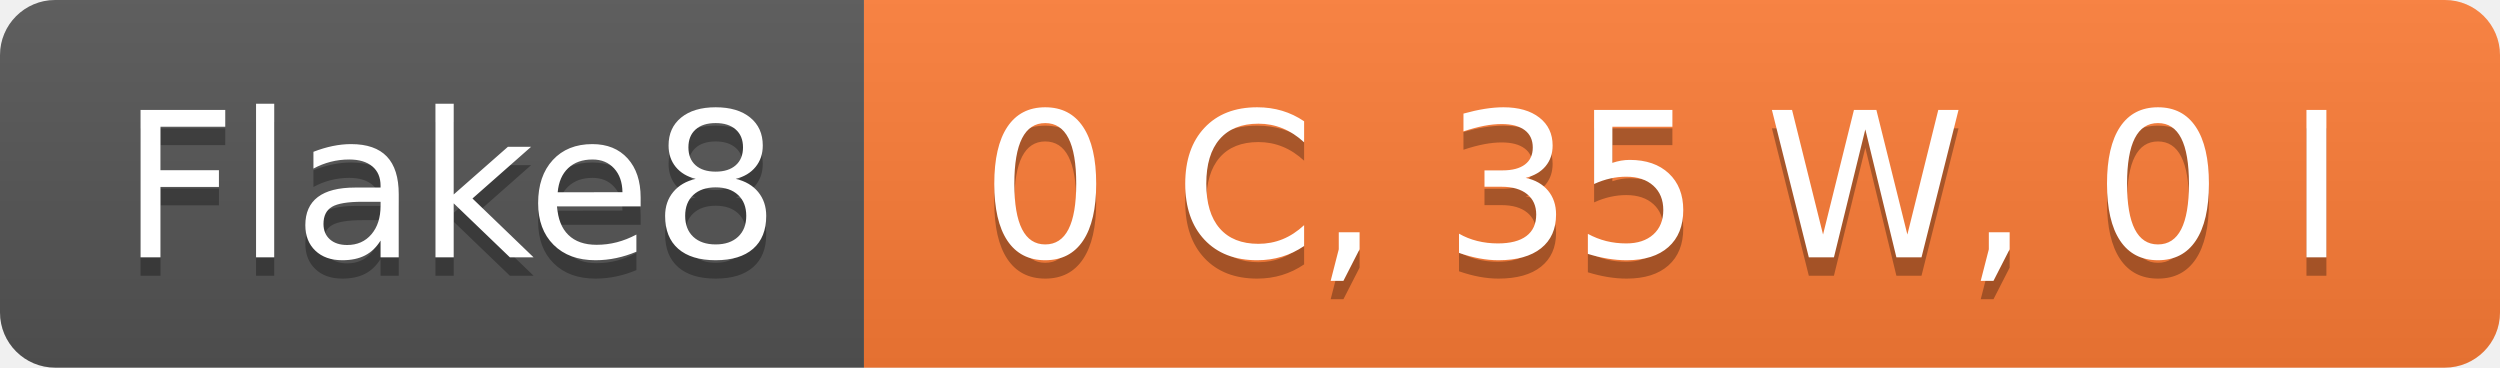
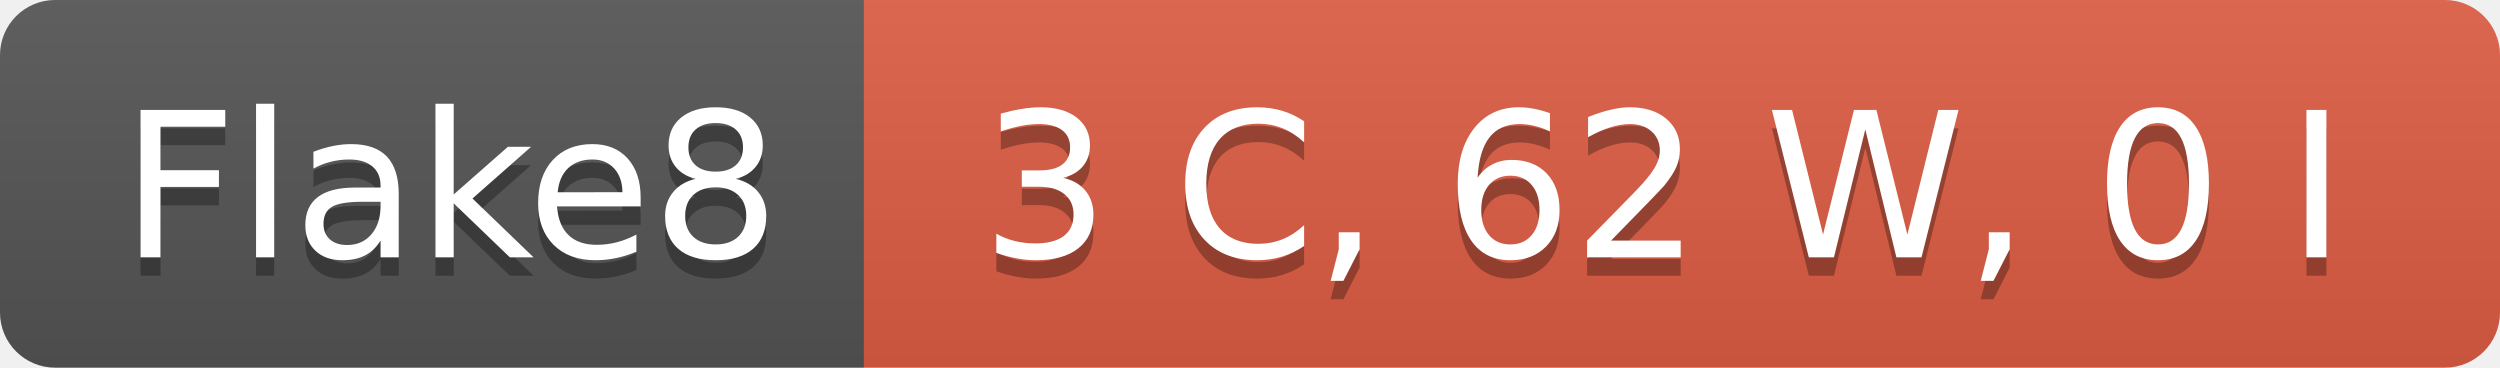
- <svg xmlns="http://www.w3.org/2000/svg" width="136" height="20" role="img" aria-label="Flake8: 0 C, 35 W, 0 I">
+ <svg xmlns="http://www.w3.org/2000/svg" width="136" height="20" role="img" aria-label="Flake8: 3 C, 62 W, 0 I">
  <linearGradient id="s" x2="0" y2="100%">
    <stop offset="0" stop-color="#bbb" stop-opacity=".1" />
    <stop offset="1" stop-opacity=".1" />
  </linearGradient>
  <clipPath id="r">
    <rect width="136" height="20" rx="3" fill="#fff" />
  </clipPath>
  <g clip-path="url(#r)">
    <rect width="47" height="20" fill="#555" />
-     <rect x="47" width="89" height="20" fill="#fe7d37" />
+     <rect x="47" width="89" height="20" fill="#e05d44" />
    <rect width="136" height="20" fill="url(#s)" />
  </g>
  <g fill="#fff" text-anchor="middle" font-family="Verdana,Geneva,DejaVu Sans,sans-serif" text-rendering="geometricPrecision" font-size="110">
    <text aria-hidden="true" x="245" y="150" fill="#010101" fill-opacity=".3" transform="scale(.1)" textLength="370">Flake8</text>
    <text x="245" y="140" transform="scale(.1)" fill="#fff" textLength="370">Flake8</text>
-     <text aria-hidden="true" x="905" y="150" fill="#010101" fill-opacity=".3" transform="scale(.1)" textLength="790">0 C, 35 W, 0 I</text>
-     <text x="905" y="140" transform="scale(.1)" fill="#fff" textLength="790">0 C, 35 W, 0 I</text>
+     <text aria-hidden="true" x="905" y="150" fill="#010101" fill-opacity=".3" transform="scale(.1)" textLength="790">3 C, 62 W, 0 I</text>
+     <text x="905" y="140" transform="scale(.1)" fill="#fff" textLength="790">3 C, 62 W, 0 I</text>
  </g>
</svg>
